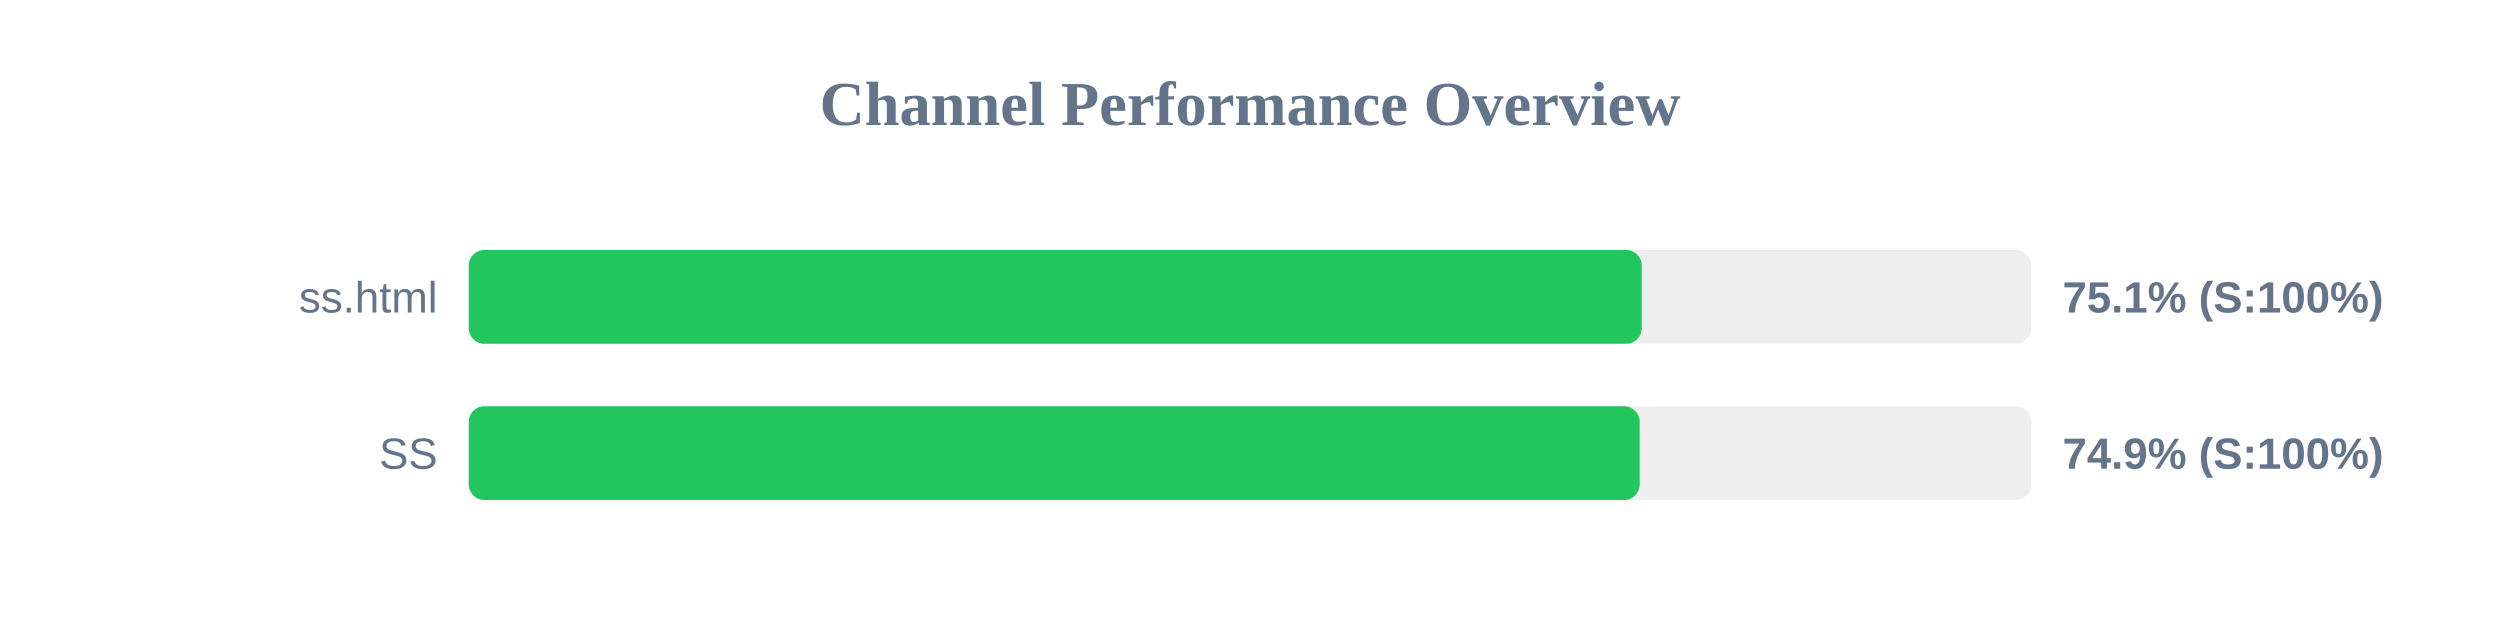
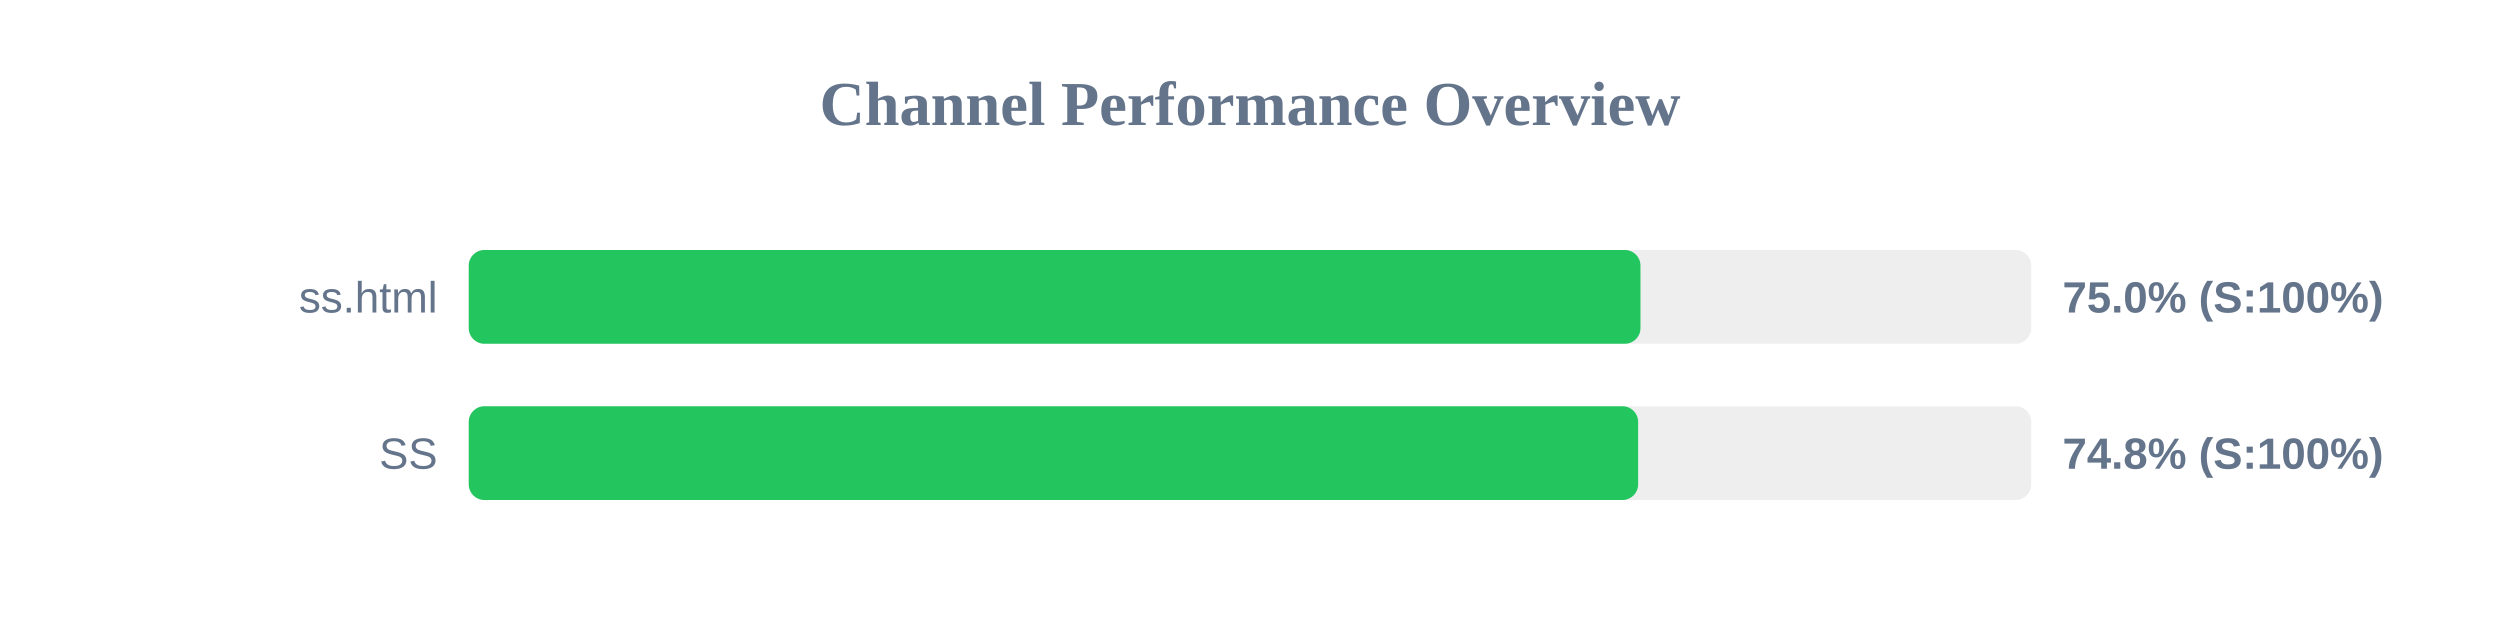
<svg xmlns="http://www.w3.org/2000/svg" width="800" height="200" version="1.1">
  <style>
        .row { font: 14px Arial; fill: #64748b; }
        .score { font: bold 14px Arial; fill: #64748b; }
    </style>
  <text x="400" y="40" text-anchor="middle" font-size="20px" font-weight="bold" fill="#64748b">Channel Performance Overview</text>
  <rect x="150" y="80" width="500" height="30" fill="#eee" rx="5" />
-   <rect x="150" y="80" width="375.35" height="30" fill="#22c55e" rx="5" />
+   <rect x="150" y="80" width="374.95" height="30" fill="#22c55e" rx="5" />
  <text x="140" y="100" text-anchor="end" class="row">ss.html</text>
-   <text x="660" y="100" text-anchor="start" class="score">75.1% (S:100%)</text>
+   <text x="660" y="100" text-anchor="start" class="score">75.0% (S:100%)</text>
  <rect x="150" y="130" width="500" height="30" fill="#eee" rx="5" />
-   <rect x="150" y="130" width="374.7" height="30" fill="#22c55e" rx="5" />
+   <rect x="150" y="130" width="374.2" height="30" fill="#22c55e" rx="5" />
  <text x="140" y="150" text-anchor="end" class="row">SS</text>
-   <text x="660" y="150" text-anchor="start" class="score">74.9% (S:100%)</text>
+   <text x="660" y="150" text-anchor="start" class="score">74.8% (S:100%)</text>
</svg>
